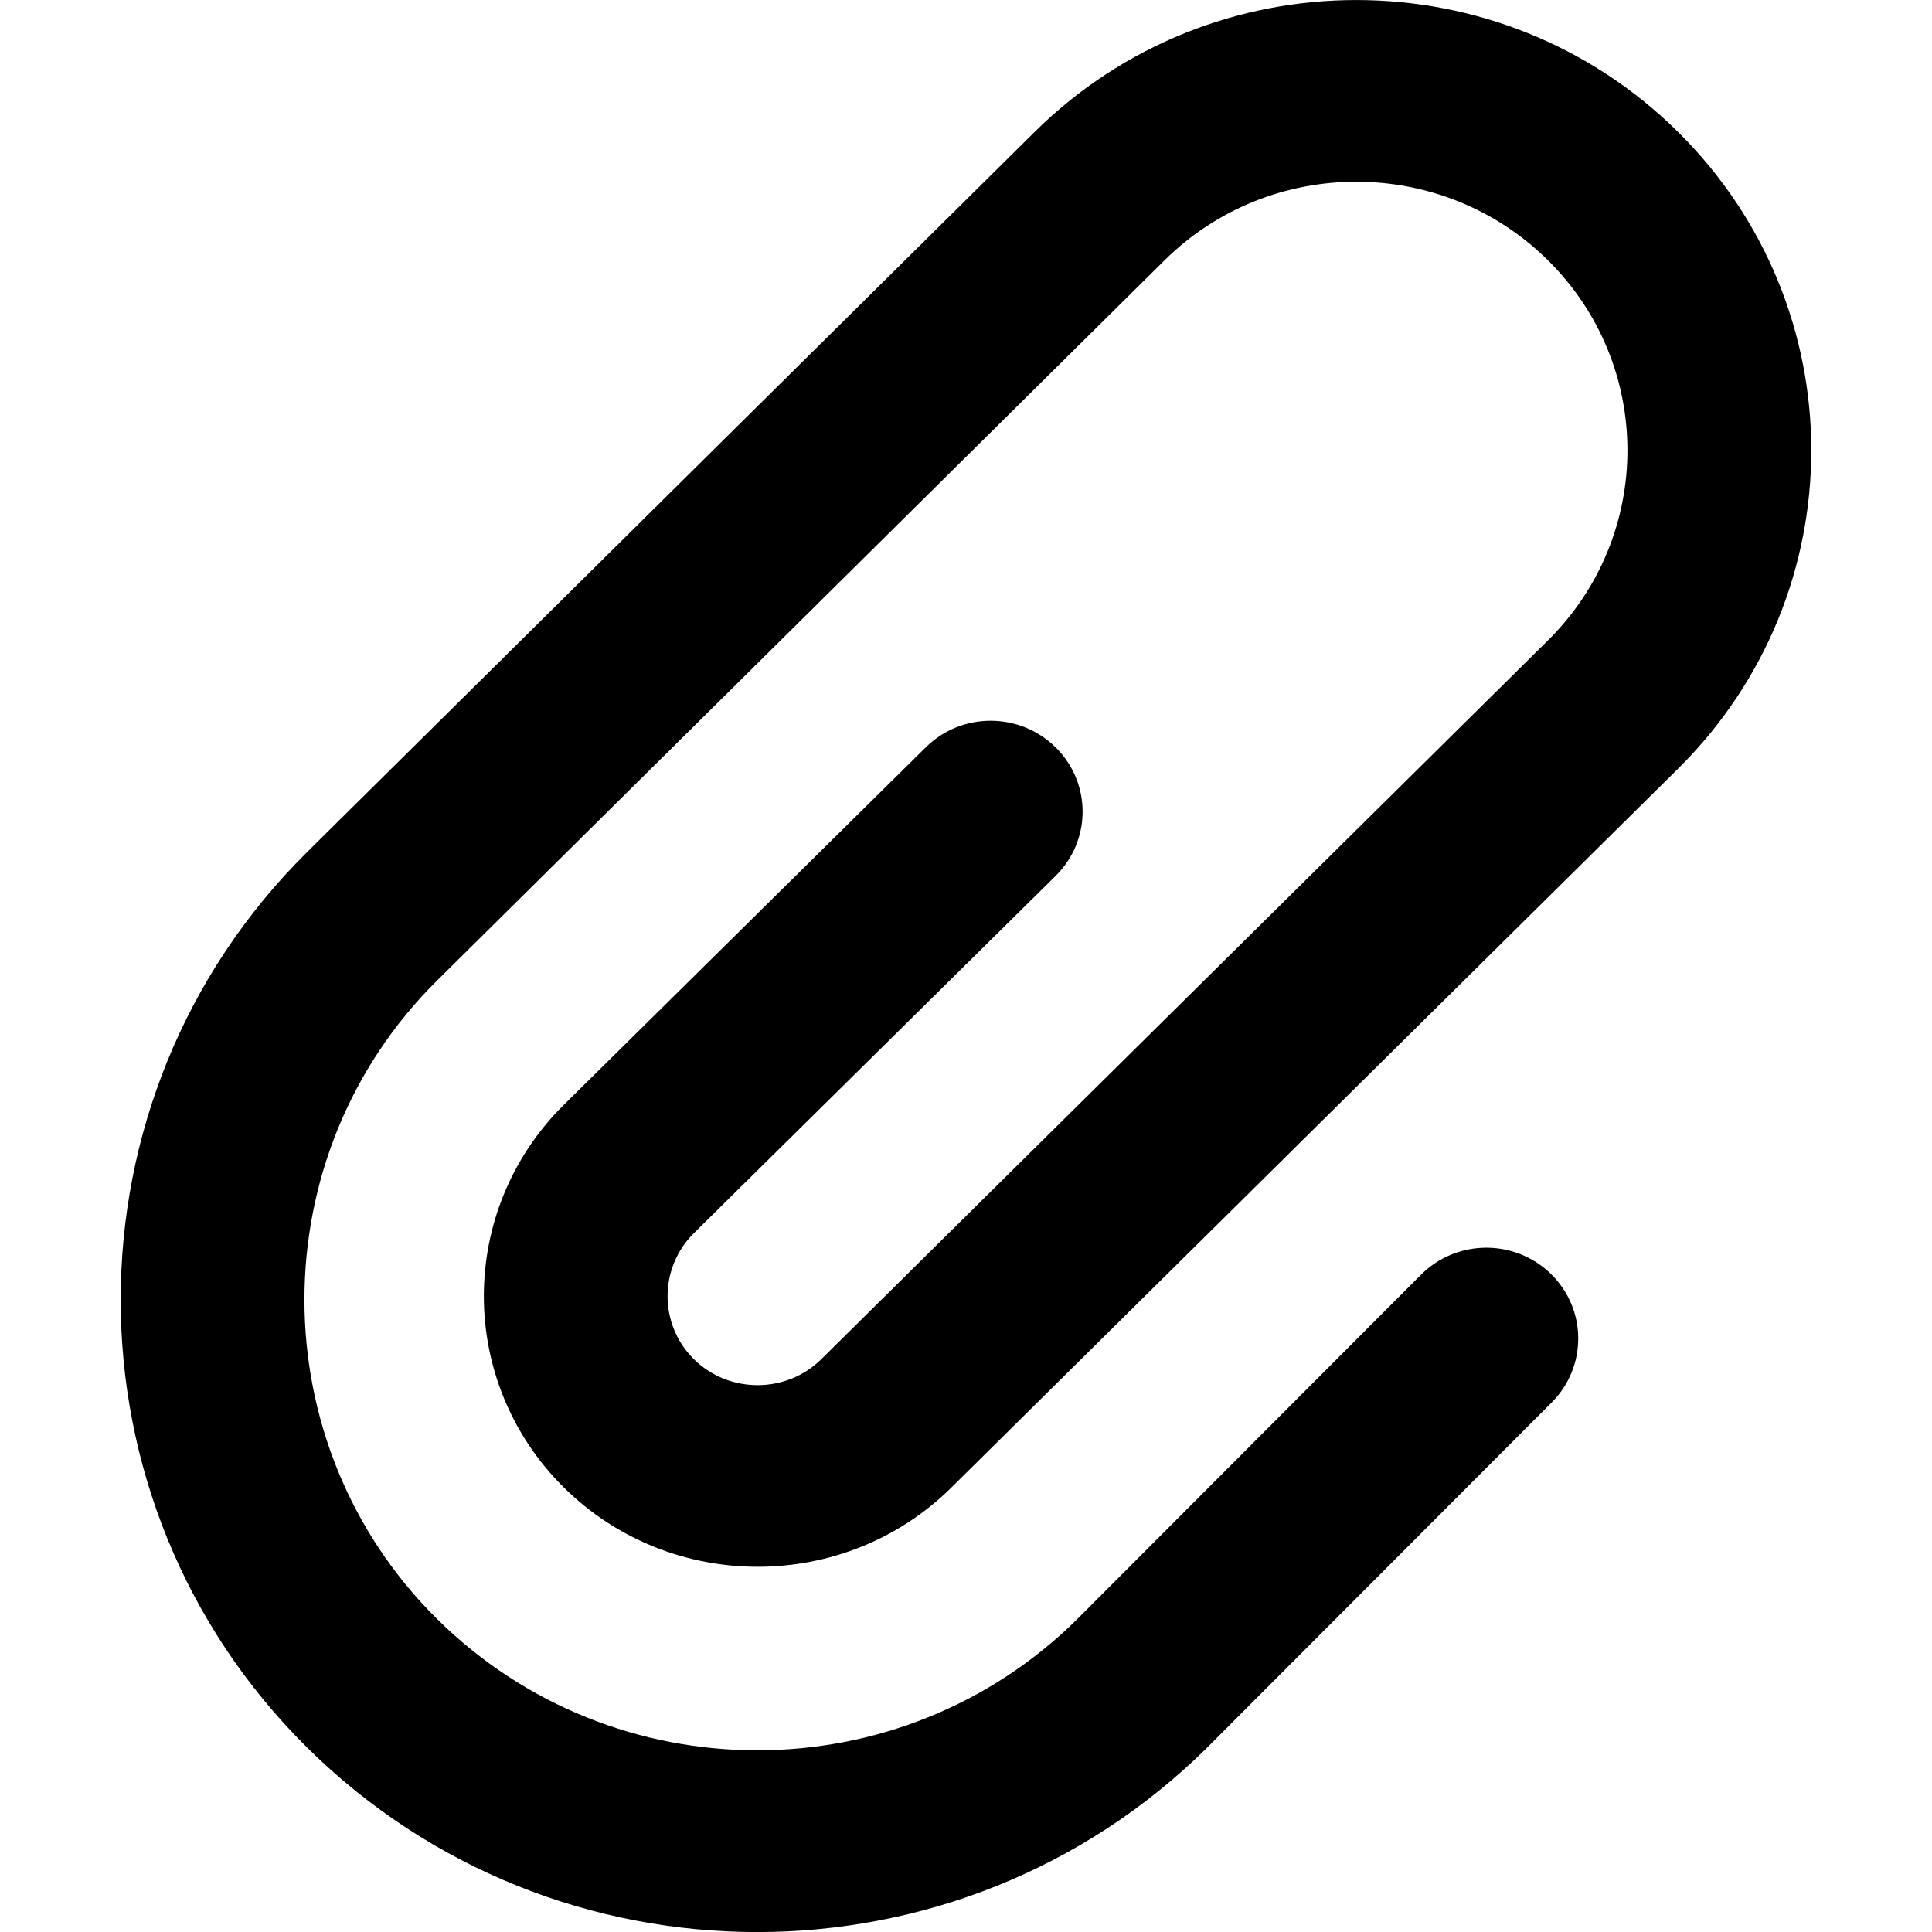
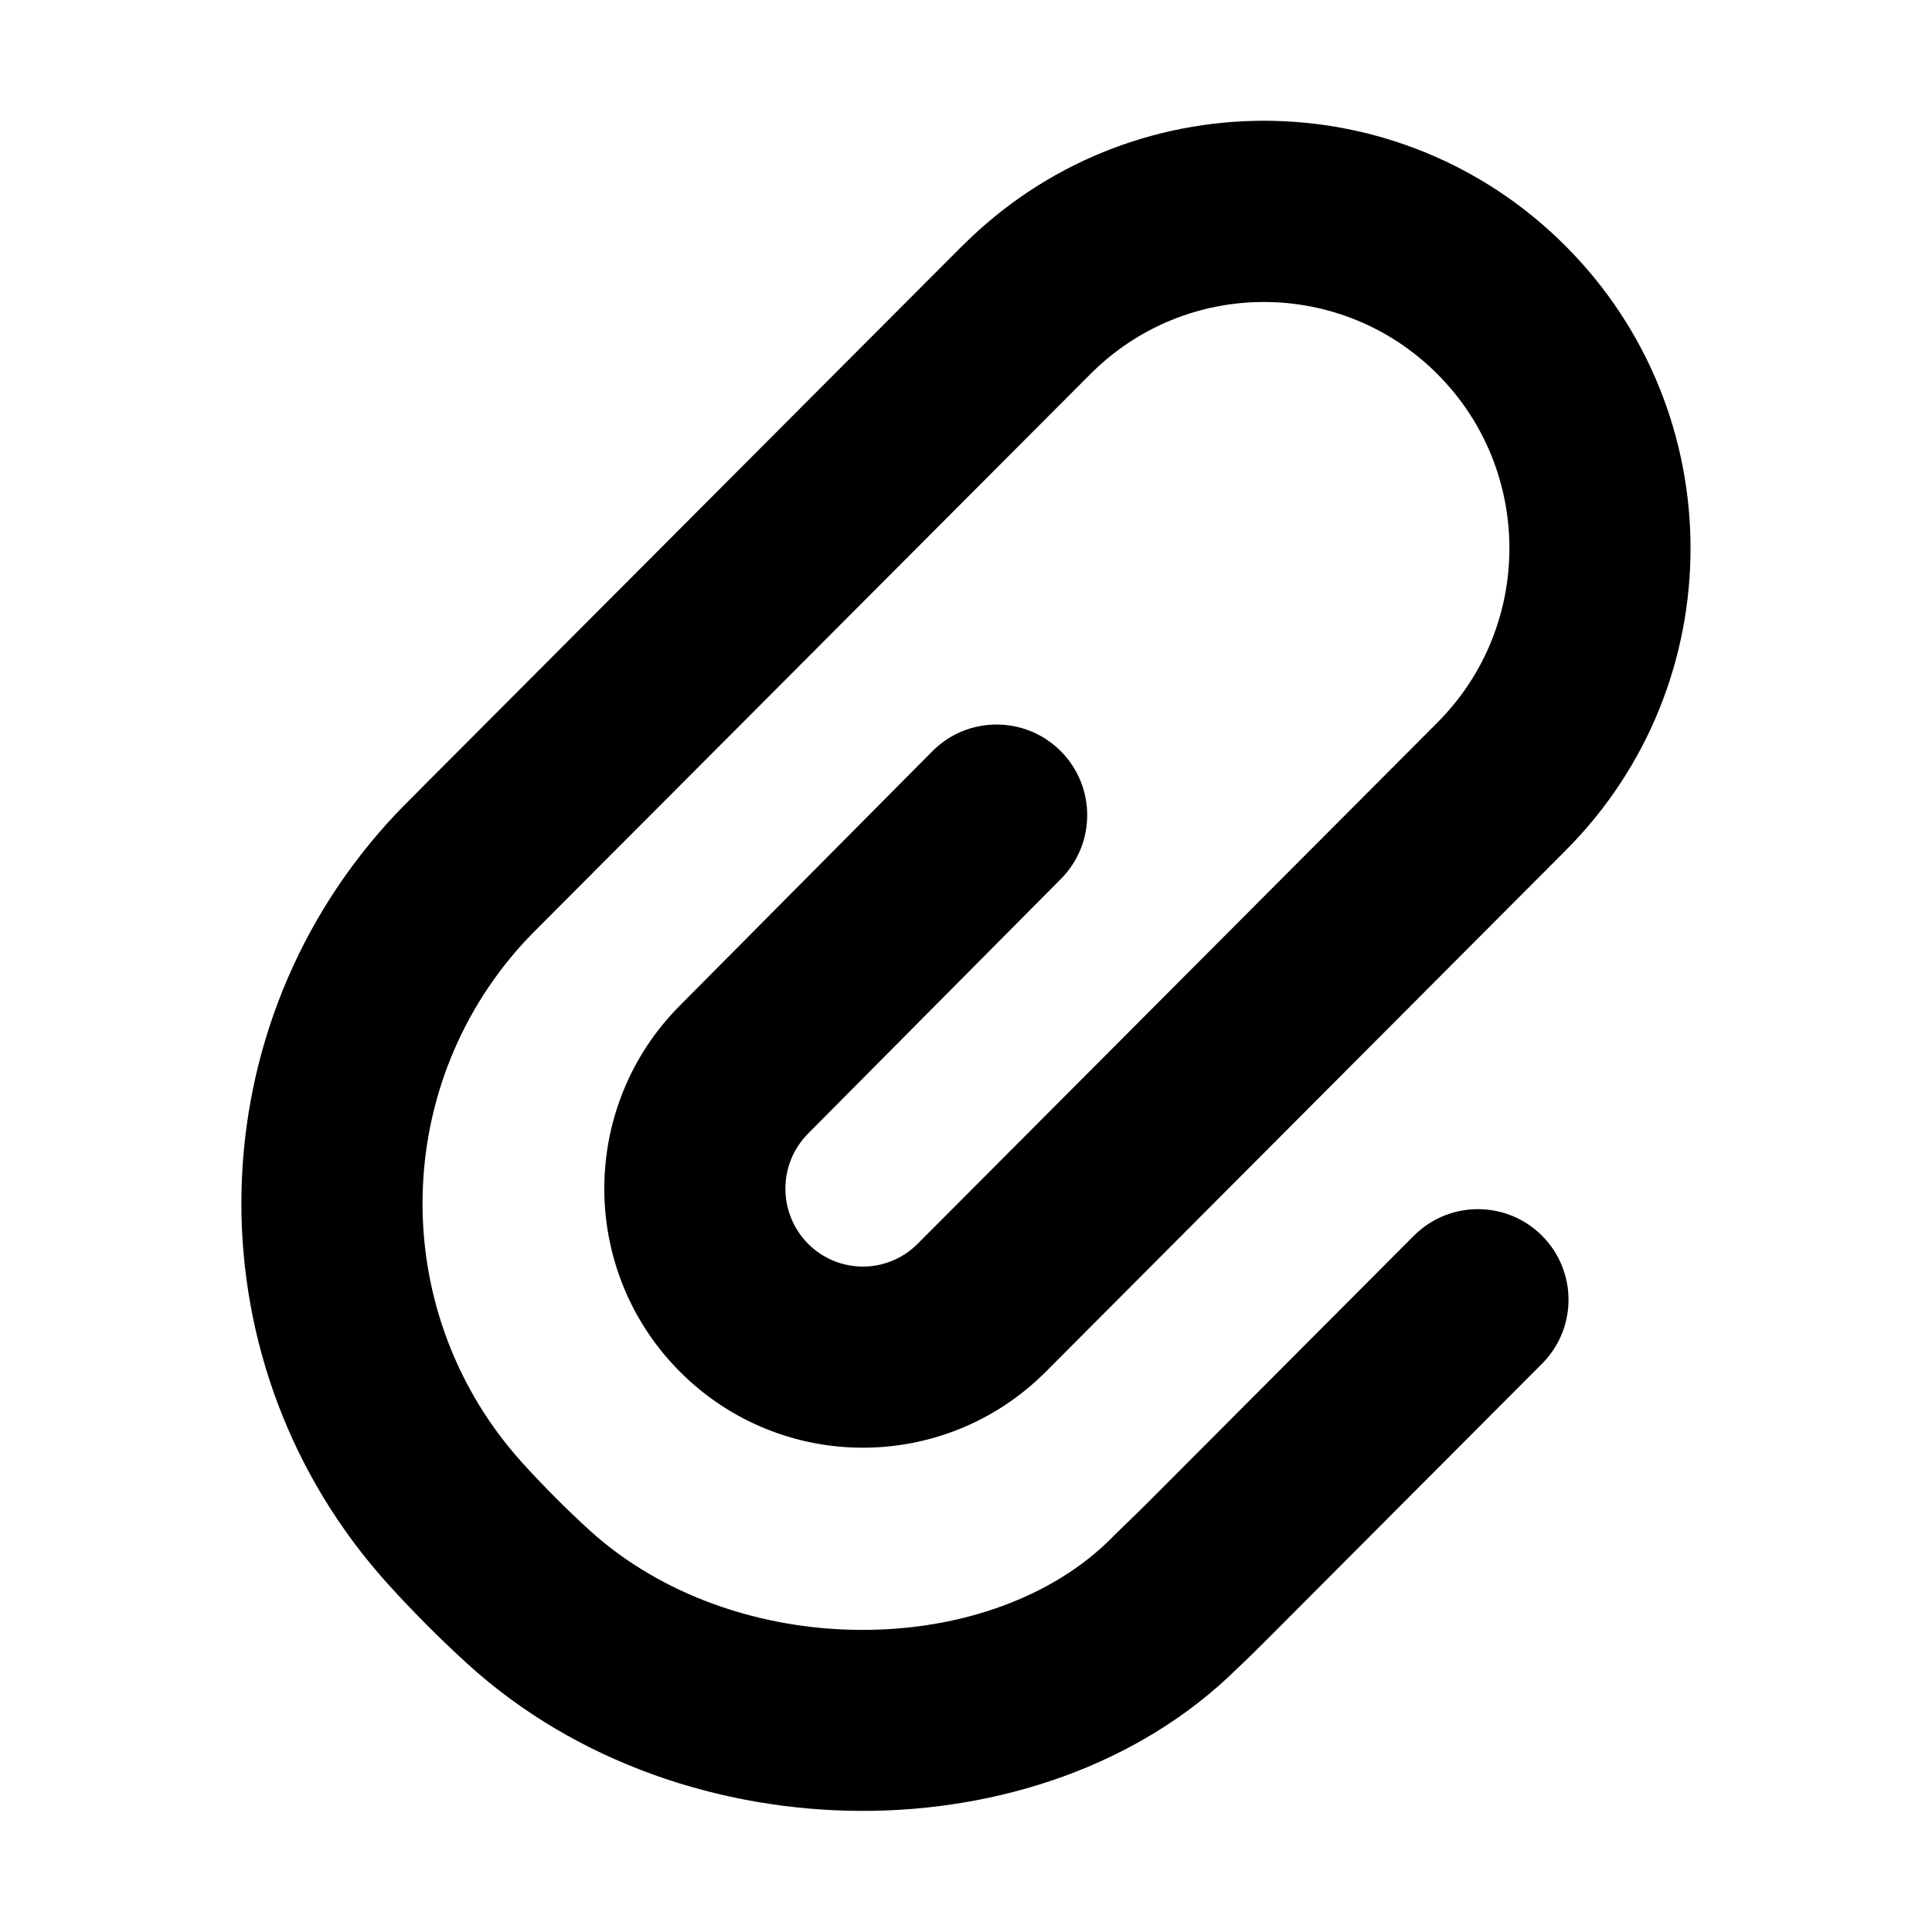
- <svg xmlns="http://www.w3.org/2000/svg" fill="none" height="16" viewBox="0 0 16 16" width="16">
-   <clipPath id="a">
-     <path d="m0 0h16v16h-16z" />
-   </clipPath>
-   <g clip-path="url(#a)">
-     <path clip-rule="evenodd" d="m8.568 1.093c1.471-1.457 3.858-1.457 5.329 0 1.471 1.456 1.471 3.817 0 5.273l-6.018 5.953c-.884.875-2.325.875-3.209 0-.884-.875-.884-2.295 0-3.17l2.997-2.96c.297-.294.779-.293 1.076.001.297.294.297.77-.001 1.064l-2.996 2.959c-.29.287-.29.756 0 1.043.29.287.766.287 1.056 0l6.018-5.953c.877-.869.877-2.278 0-3.147-.877-.868-2.299-.868-3.176 0l-6.024 5.964c-1.465 1.45-1.465 3.838 0 5.288 1.464 1.449 3.836 1.45 5.3.002l2.848-2.853c.295-.296.777-.299 1.076-.007.299.292.302.768.007 1.064l-2.853 2.858c-2.059 2.038-5.397 2.038-7.455 0-2.058-2.038-2.058-5.377 0-7.415z" fill="currentColor" fill-rule="evenodd" />
-   </g>
+ <svg xmlns="http://www.w3.org/2000/svg" width="16" height="16" fill="none" viewBox="0 0 16 16">
+   <path fill="currentColor" fill-rule="evenodd" d="M7.968 2.038C9.348.654 11.586.654 12.966 2.038c1.379 1.382 1.379 3.623 0 5.005l-4.305 4.317c-.837.839-2.193.839-3.03 0-.835-.837-.835-2.194-.001-3.032L7.721 6.222a.75.75 0 1 1 1.065 1.057l-2.093 2.108a.648.648 0 0 0 0 .914.639.639 0 0 0 .906 0l4.305-4.317c.795-.797.795-2.09 0-2.886-.794-.796-2.08-.796-2.874 0l-4.428 4.439c-.163.163-.226.226-.274.279-1.105 1.219-1.105 3.082 0 4.301.174.192.361.379.552.554.594.541 1.421.825 2.252.827.835.003 1.591-.278 2.068-.755.1-.1.204-.198.304-.298l2.214-2.22a.75.75 0 0 1 1.062 1.059l-2.23 2.236c-.134.134-.222.222-.301.295-.818.81-1.984 1.186-3.121 1.182-1.148-.004-2.35-.392-3.258-1.219a9.759 9.759 0 0 1-.653-.655c-1.624-1.791-1.624-4.525 0-6.316.075-.083.165-.173.307-.315l4.444-4.455Z" clip-rule="evenodd" />
</svg>
